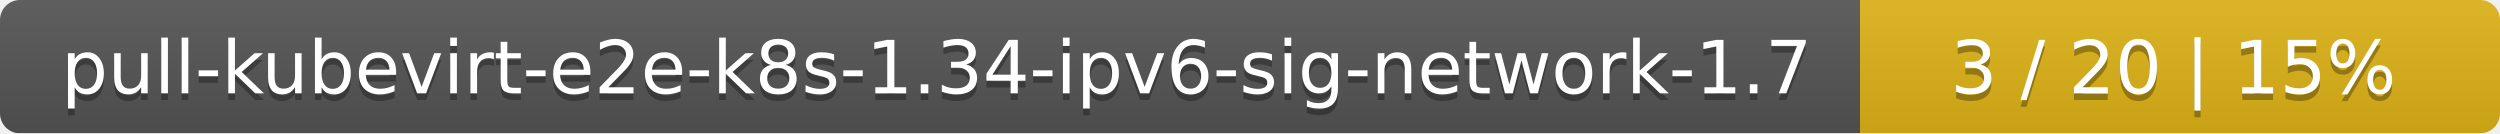
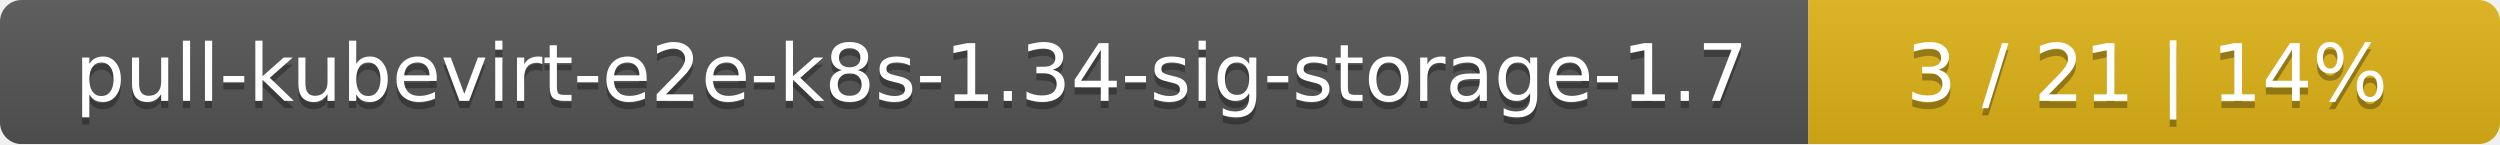
- <svg xmlns="http://www.w3.org/2000/svg" width="375" height="20">
+ <svg xmlns="http://www.w3.org/2000/svg" width="347" height="20">
  <linearGradient id="smooth" x2="0" y2="100%">
    <stop offset="0" stop-color="#bbb" stop-opacity=".1" />
    <stop offset="1" stop-opacity=".1" />
  </linearGradient>
  <mask id="round">
-     <rect width="375" height="20" rx="3" fill="#fff" />
+     <rect width="347" height="20" rx="3" fill="#fff" />
  </mask>
  <g mask="url(#round)">
-     <rect width="279" height="20" fill="#555" />
-     <rect x="279" width="96" height="20" fill="#dfb317" />
-     <rect width="375" height="20" fill="url(#smooth)" />
+     <rect width="251" height="20" fill="#555" />
+     <rect x="251" width="96" height="20" fill="#dfb317" />
+     <rect width="347" height="20" fill="url(#smooth)" />
  </g>
  <g fill="#fff" text-anchor="middle" font-family="DejaVu Sans,Verdana,Geneva,sans-serif" font-size="11">
-     <text x="140.5" y="15" fill="#010101" fill-opacity=".3">pull-kubevirt-e2e-k8s-1.34-ipv6-sig-network-1.7</text>
-     <text x="140.5" y="14">pull-kubevirt-e2e-k8s-1.34-ipv6-sig-network-1.7</text>
-     <text x="326" y="15" fill="#010101" fill-opacity=".3">3 / 20    |    15%</text>
-     <text x="326" y="14">3 / 20    |    15%</text>
+     <text x="126.5" y="15" fill="#010101" fill-opacity=".3">pull-kubevirt-e2e-k8s-1.34-sig-storage-1.7</text>
+     <text x="126.5" y="14">pull-kubevirt-e2e-k8s-1.34-sig-storage-1.7</text>
+     <text x="298" y="15" fill="#010101" fill-opacity=".3">3 / 21    |    14%</text>
+     <text x="298" y="14">3 / 21    |    14%</text>
  </g>
</svg>
